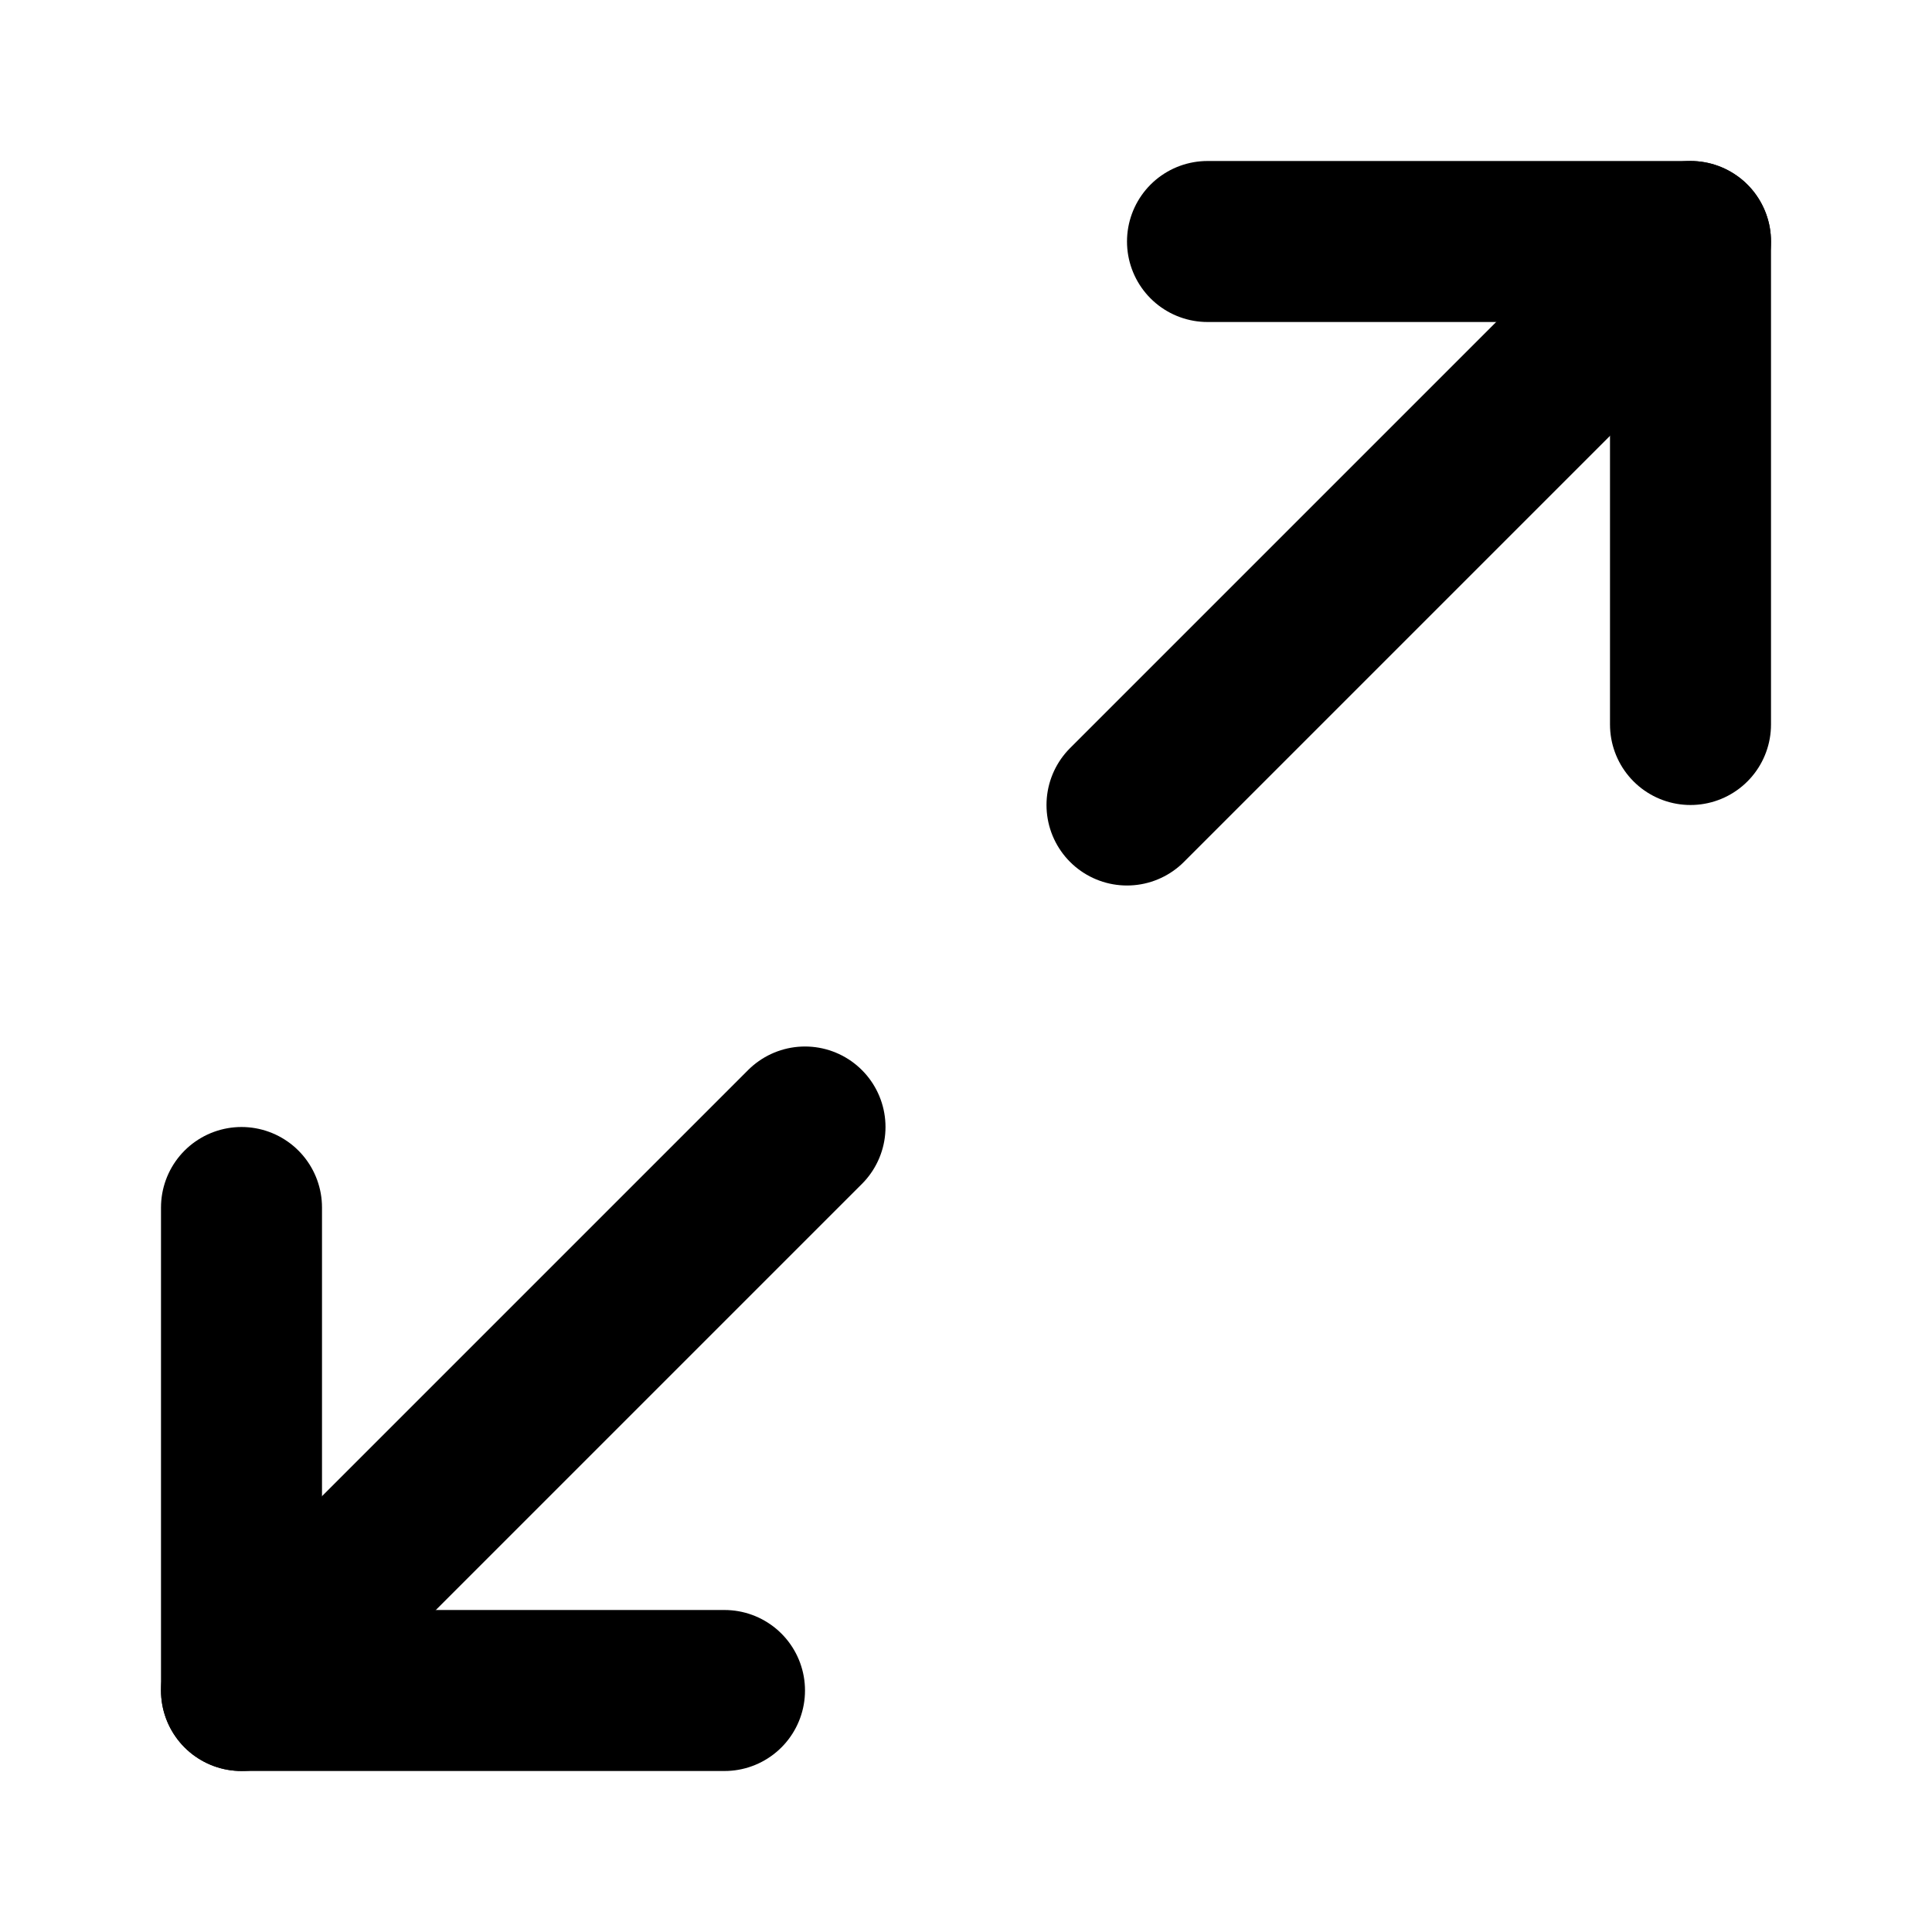
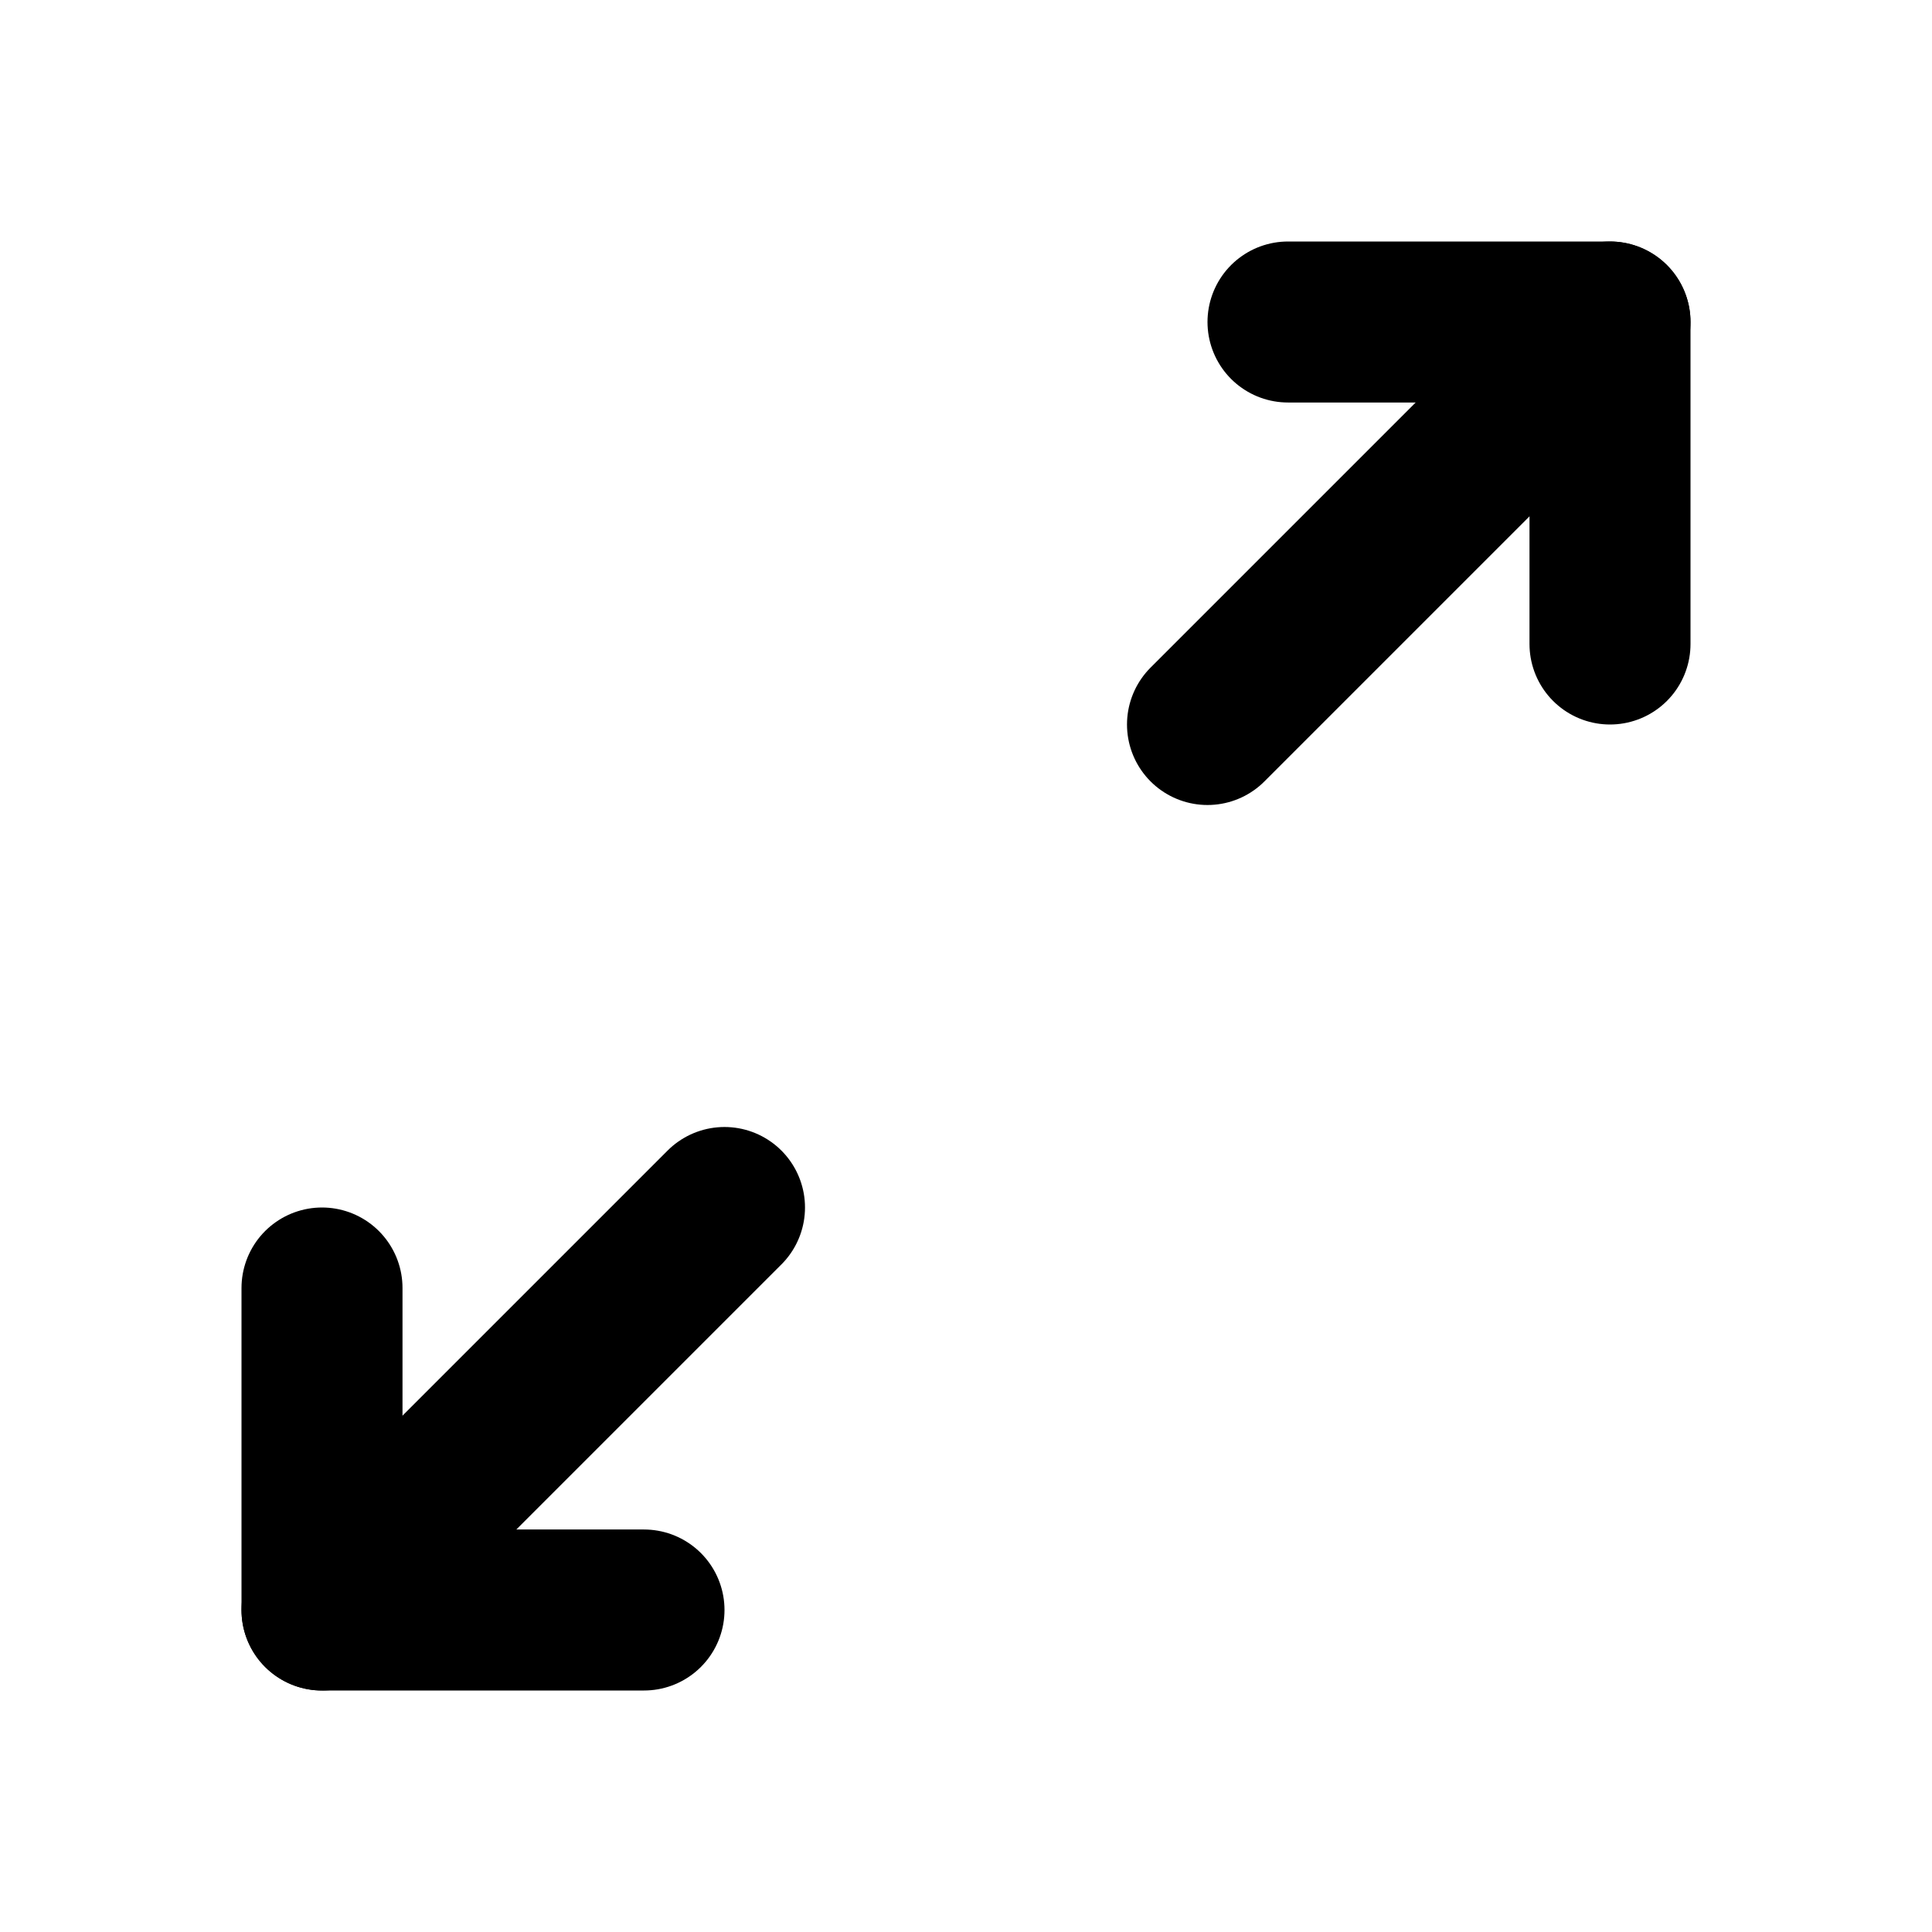
<svg xmlns="http://www.w3.org/2000/svg" width="24" height="24" viewBox="0 0 24 24" fill="none" stroke="currentColor" stroke-width="2" stroke-linecap="round" stroke-linejoin="round">
-   <polyline points="15 3 21 3 21 9" />
-   <polyline points="9 21 3 21 3 15" />
-   <line x1="21" x2="14" y1="3" y2="10" />
-   <line x1="3" x2="10" y1="21" y2="14" />
+   <path d="m4 20 5-5" />
+   <path d="m20 4-5 5" />
+   <path d="M4 16v4h4" />
+   <path d="M20 8V4h-4" />
</svg>
